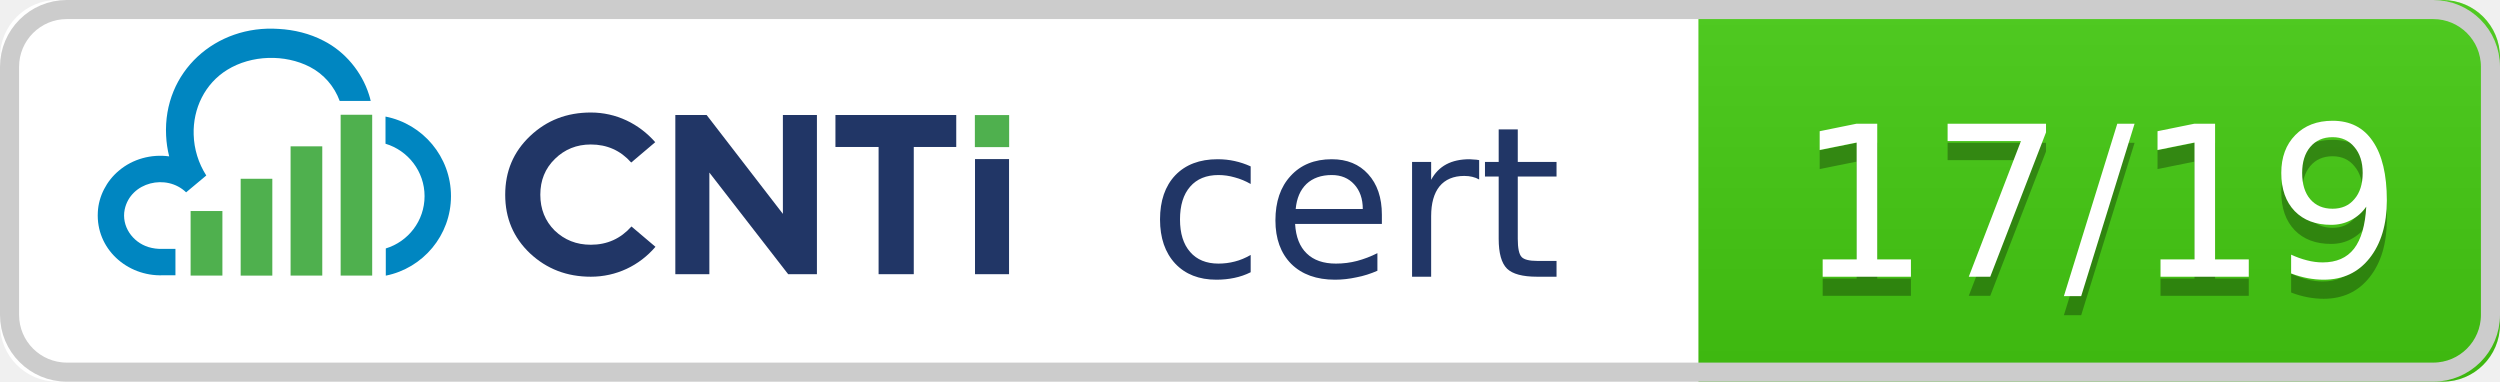
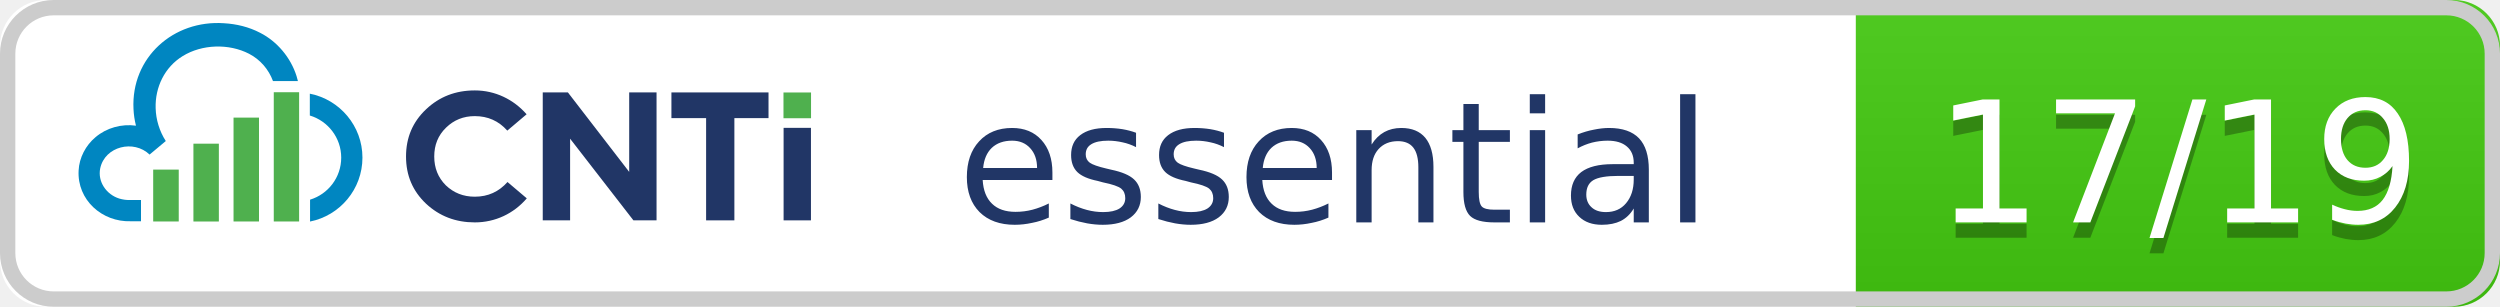
- <svg xmlns="http://www.w3.org/2000/svg" width="131" height="20" role="img" aria-label="CNTi cert: 17/19">
+ <svg xmlns="http://www.w3.org/2000/svg" width="163" height="20" role="img" aria-label="CNTi essential: 17/19">
  <linearGradient id="s" x2="0" y2="100%">
    <stop offset="0" stop-color="#bbb" stop-opacity=".1" />
    <stop offset="1" stop-opacity=".1" />
  </linearGradient>
  <clipPath id="r">
-     <rect width="131" height="20" rx="3" fill="#fff" />
+     <rect width="163" height="20" rx="3" fill="#fff" />
  </clipPath>
  <g clip-path="url(#r)">
-     <rect width="89" height="20" fill="#fff" />
-     <rect x="89" width="42" height="20" fill="#4c1" />
-     <rect x="89" width="42" height="20" fill="url(#s)" />
+     <rect width="121" height="20" fill="#fff" />
+     <rect x="121" width="42" height="20" fill="#4c1" />
+     <rect x="121" width="42" height="20" fill="url(#s)" />
  </g>
-   <rect x=".5" y=".5" width="130" height="19" rx="3" fill="none" stroke="#ccc" />
+   <rect x=".5" y=".5" width="162" height="19" rx="3" fill="none" stroke="#ccc" />
  <svg x="5" y="1.5" width="48" height="13" viewBox="0 0 255.99 69.68">
    <path fill="#213666" d="M156.58,31.9l-6.74,5.71c-3.02-3.4-6.8-5.07-11.35-5.07-3.98,0-7.31,1.35-10.07,4.04s-4.11,6.03-4.11,10.07,1.35,7.38,4.04,10.07c2.76,2.63,6.09,3.98,10.14,3.98,4.62,0,8.4-1.73,11.42-5.13l6.74,5.71c-4.55,5.32-11.03,8.4-18.15,8.4-6.73,0-12.38-2.18-17.06-6.54-4.68-4.43-6.99-9.88-6.99-16.48s2.31-12.06,6.99-16.49,10.33-6.61,17.06-6.61c7.12,0,13.53,3.14,18.09,8.34Z" />
    <path fill="#213666" d="M162.23,68.97V24.26h8.79l21.42,27.77v-27.77h9.56v44.71h-8.08l-22.13-28.54v28.54h-9.56Z" />
    <path fill="#213666" d="M219.32,68.97v-35.73h-12.12v-8.98h33.93v8.98h-11.93v35.73h-9.88Z" />
    <path fill="#213666" d="M246.4,68.97v-32.33h9.56v32.33h-9.56Z" />
    <rect fill="#4fb04e" x="246.36" y="24.28" width="9.63" height="9" />
    <path fill="#0086c1" d="M80.83,24.71v7.62c6.34,1.9,10.97,7.78,10.97,14.72s-4.59,12.77-10.89,14.69v7.64c10.43-2.08,18.31-11.31,18.31-22.34s-7.92-20.29-18.39-22.34Z" />
    <path fill="#0086c1" d="M21.82,61.86h-4.51c-.16-.02-.39-.03-.55-.04-.17-.01-.47-.02-.63-.06-.61-.09-1.31-.22-1.89-.41-4.49-1.39-7.63-5.88-6.66-10.58,1.66-7.71,11.75-10.1,17.25-4.79l5.66-4.73c-2.2-3.44-3.43-7.43-3.54-11.49-.23-7.32,3.15-14.33,9.45-18.2,6.76-4.17,16.15-4.44,23.19-.81,3.92,2.03,6.86,5.46,8.37,9.55h8.71c-.13-.59-.29-1.17-.48-1.75-2.03-6.43-6.75-12.1-12.75-15.14C59.53,1.37,55.17.32,50.82.08c-17.64-1.22-32.51,11.96-31.61,29.98.09,1.96.38,3.91.86,5.82-5-.69-10.26.72-14.13,4.02C2.51,42.75.24,47.08.03,51.55c-.56,10.27,8.19,18.05,18.2,17.73h1.74s.67,0,1.86,0v-7.42Z" />
    <rect fill="#4fb04e" x="68.23" y="24.19" width="8.86" height="45.17" />
    <rect fill="#4fb04e" x="54.17" y="33.06" width="8.9" height="36.3" />
    <rect fill="#4fb04e" x="40.15" y="42.17" width="8.89" height="27.2" />
    <rect fill="#4fb04e" x="26.09" y="51.23" width="8.93" height="18.13" />
  </svg>
  <g text-anchor="middle" font-family="Verdana,Geneva,DejaVu Sans,sans-serif" font-size="11">
-     <text x="71" y="14.5" fill="#213666">cert</text>
-     <text x="110" y="15.5" fill="#010101" fill-opacity=".3">17/19</text>
-     <text x="110" y="14.5" fill="#fff">17/19</text>
+     <text x="87" y="14.5" fill="#213666">essential</text>
+     <text x="142" y="15.5" fill="#010101" fill-opacity=".3">17/19</text>
+     <text x="142" y="14.5" fill="#fff">17/19</text>
  </g>
</svg>
